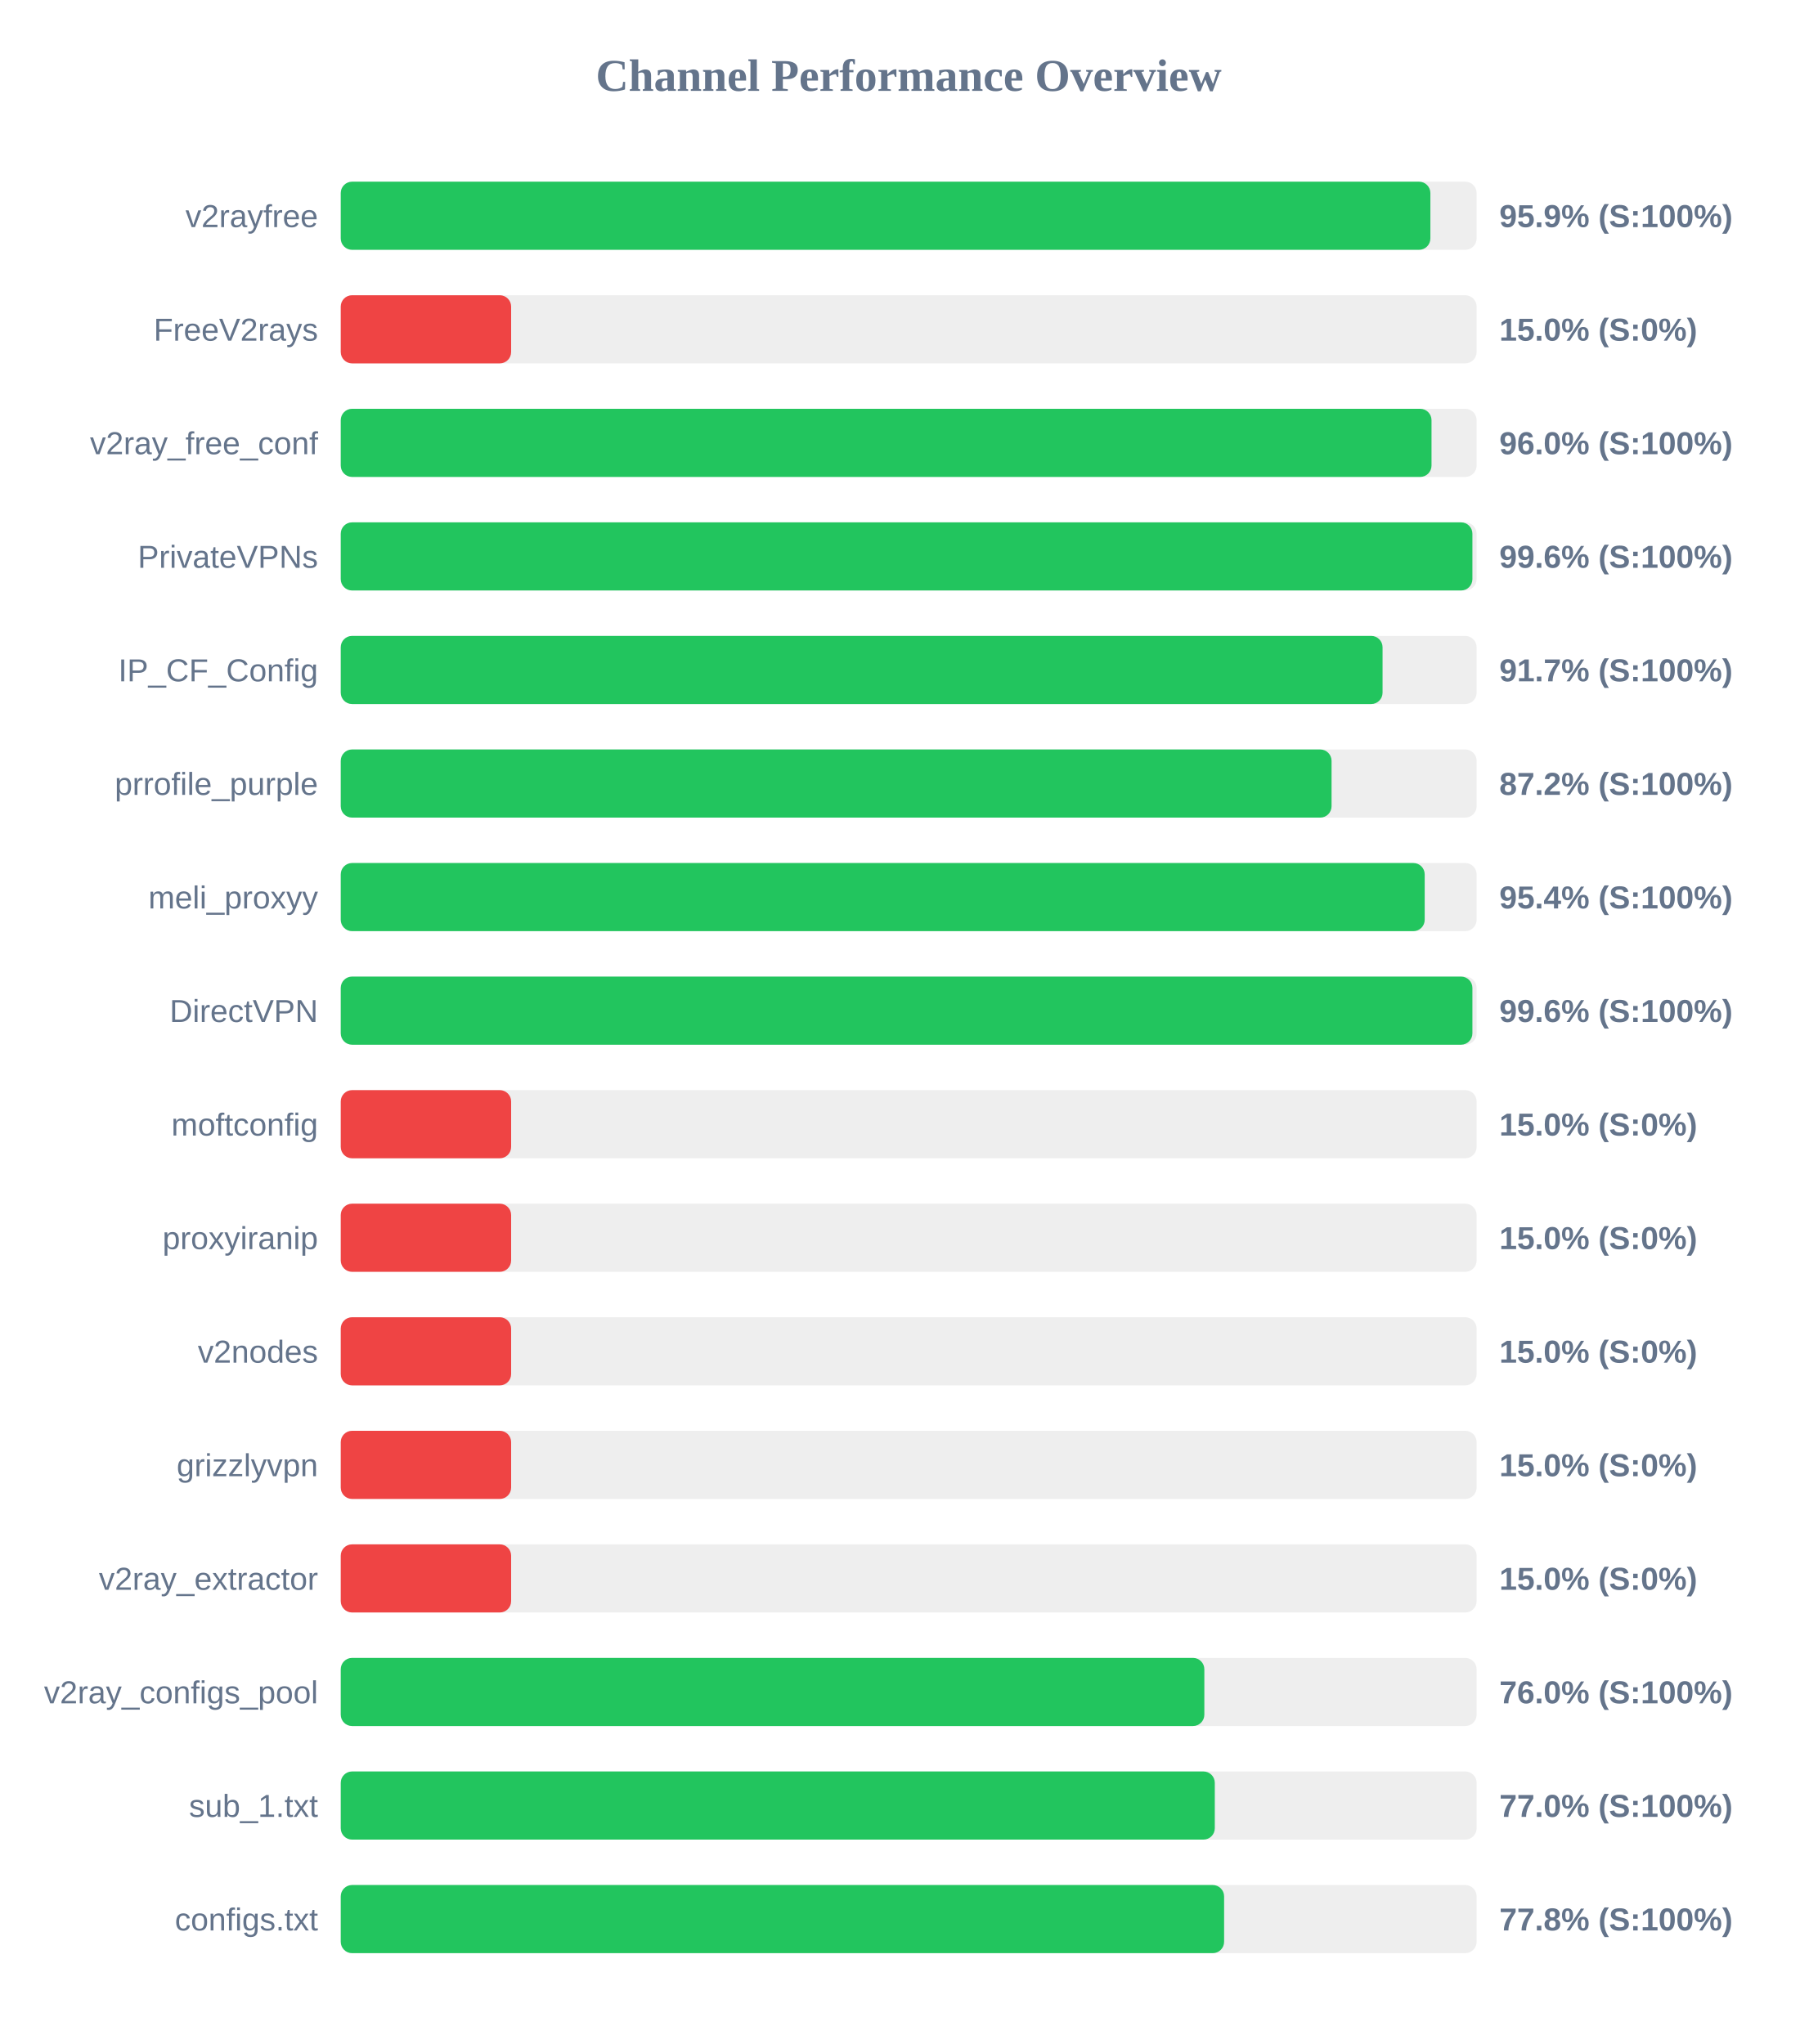
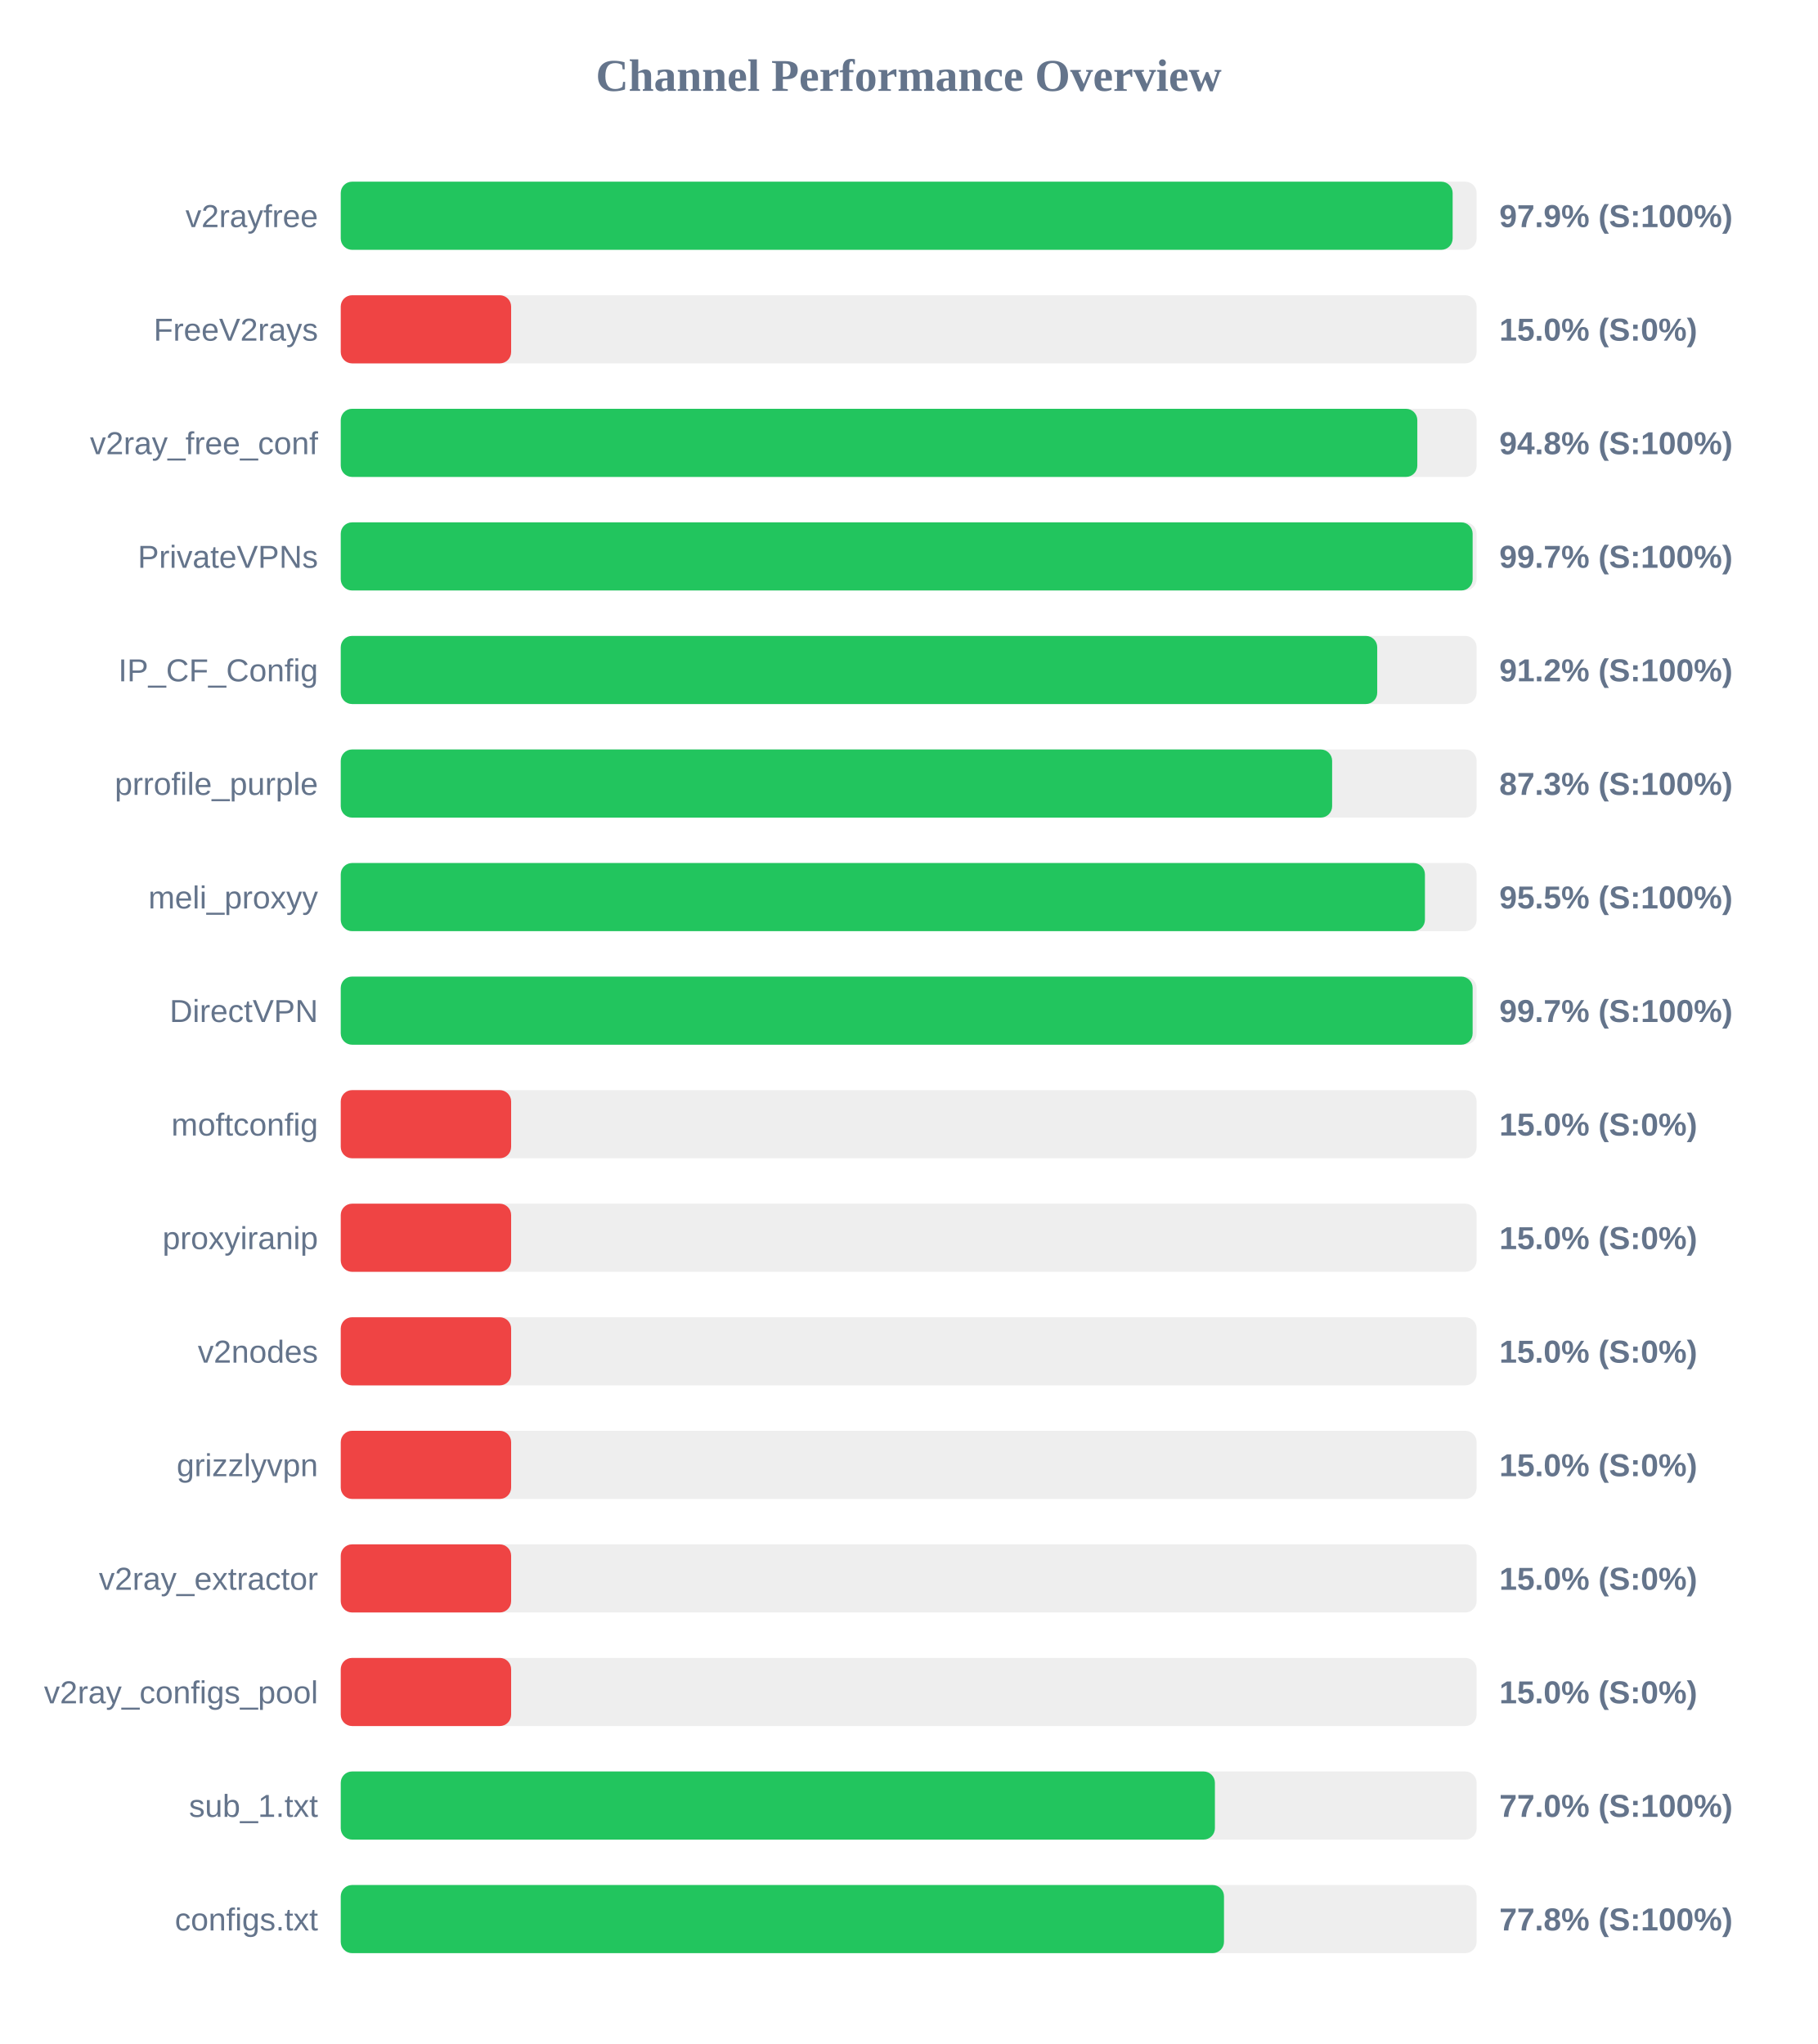
<svg xmlns="http://www.w3.org/2000/svg" width="800" height="900" version="1.1">
  <style>
        .row { font: 14px Arial; fill: #64748b; }
        .score { font: bold 14px Arial; fill: #64748b; }
    </style>
  <text x="400" y="40" text-anchor="middle" font-size="20px" font-weight="bold" fill="#64748b">Channel Performance Overview</text>
  <rect x="150" y="80" width="500" height="30" fill="#eee" rx="5" />
-   <rect x="150" y="80" width="479.65" height="30" fill="#22c55e" rx="5" />
+   <rect x="150" y="80" width="489.45" height="30" fill="#22c55e" rx="5" />
  <text x="140" y="100" text-anchor="end" class="row">v2rayfree</text>
-   <text x="660" y="100" text-anchor="start" class="score">95.9% (S:100%)</text>
+   <text x="660" y="100" text-anchor="start" class="score">97.9% (S:100%)</text>
  <rect x="150" y="130" width="500" height="30" fill="#eee" rx="5" />
  <rect x="150" y="130" width="75.0" height="30" fill="#ef4444" rx="5" />
  <text x="140" y="150" text-anchor="end" class="row">FreeV2rays</text>
  <text x="660" y="150" text-anchor="start" class="score">15.0% (S:0%)</text>
  <rect x="150" y="180" width="500" height="30" fill="#eee" rx="5" />
-   <rect x="150" y="180" width="480.15" height="30" fill="#22c55e" rx="5" />
+   <rect x="150" y="180" width="473.9" height="30" fill="#22c55e" rx="5" />
  <text x="140" y="200" text-anchor="end" class="row">v2ray_free_conf</text>
-   <text x="660" y="200" text-anchor="start" class="score">96.0% (S:100%)</text>
+   <text x="660" y="200" text-anchor="start" class="score">94.8% (S:100%)</text>
  <rect x="150" y="230" width="500" height="30" fill="#eee" rx="5" />
-   <rect x="150" y="230" width="498.15" height="30" fill="#22c55e" rx="5" />
+   <rect x="150" y="230" width="498.25" height="30" fill="#22c55e" rx="5" />
  <text x="140" y="250" text-anchor="end" class="row">PrivateVPNs</text>
-   <text x="660" y="250" text-anchor="start" class="score">99.6% (S:100%)</text>
+   <text x="660" y="250" text-anchor="start" class="score">99.7% (S:100%)</text>
  <rect x="150" y="280" width="500" height="30" fill="#eee" rx="5" />
-   <rect x="150" y="280" width="458.6" height="30" fill="#22c55e" rx="5" />
+   <rect x="150" y="280" width="456.25" height="30" fill="#22c55e" rx="5" />
  <text x="140" y="300" text-anchor="end" class="row">IP_CF_Config</text>
-   <text x="660" y="300" text-anchor="start" class="score">91.7% (S:100%)</text>
+   <text x="660" y="300" text-anchor="start" class="score">91.2% (S:100%)</text>
  <rect x="150" y="330" width="500" height="30" fill="#eee" rx="5" />
-   <rect x="150" y="330" width="436.15" height="30" fill="#22c55e" rx="5" />
+   <rect x="150" y="330" width="436.4" height="30" fill="#22c55e" rx="5" />
  <text x="140" y="350" text-anchor="end" class="row">prrofile_purple</text>
-   <text x="660" y="350" text-anchor="start" class="score">87.2% (S:100%)</text>
+   <text x="660" y="350" text-anchor="start" class="score">87.3% (S:100%)</text>
  <rect x="150" y="380" width="500" height="30" fill="#eee" rx="5" />
-   <rect x="150" y="380" width="477.15" height="30" fill="#22c55e" rx="5" />
+   <rect x="150" y="380" width="477.25" height="30" fill="#22c55e" rx="5" />
  <text x="140" y="400" text-anchor="end" class="row">meli_proxyy</text>
-   <text x="660" y="400" text-anchor="start" class="score">95.4% (S:100%)</text>
+   <text x="660" y="400" text-anchor="start" class="score">95.5% (S:100%)</text>
  <rect x="150" y="430" width="500" height="30" fill="#eee" rx="5" />
-   <rect x="150" y="430" width="498.15" height="30" fill="#22c55e" rx="5" />
+   <rect x="150" y="430" width="498.25" height="30" fill="#22c55e" rx="5" />
  <text x="140" y="450" text-anchor="end" class="row">DirectVPN</text>
-   <text x="660" y="450" text-anchor="start" class="score">99.6% (S:100%)</text>
+   <text x="660" y="450" text-anchor="start" class="score">99.7% (S:100%)</text>
  <rect x="150" y="480" width="500" height="30" fill="#eee" rx="5" />
  <rect x="150" y="480" width="75.0" height="30" fill="#ef4444" rx="5" />
  <text x="140" y="500" text-anchor="end" class="row">moftconfig</text>
  <text x="660" y="500" text-anchor="start" class="score">15.0% (S:0%)</text>
  <rect x="150" y="530" width="500" height="30" fill="#eee" rx="5" />
  <rect x="150" y="530" width="75.0" height="30" fill="#ef4444" rx="5" />
  <text x="140" y="550" text-anchor="end" class="row">proxyiranip</text>
  <text x="660" y="550" text-anchor="start" class="score">15.0% (S:0%)</text>
  <rect x="150" y="580" width="500" height="30" fill="#eee" rx="5" />
  <rect x="150" y="580" width="75.0" height="30" fill="#ef4444" rx="5" />
  <text x="140" y="600" text-anchor="end" class="row">v2nodes</text>
  <text x="660" y="600" text-anchor="start" class="score">15.0% (S:0%)</text>
  <rect x="150" y="630" width="500" height="30" fill="#eee" rx="5" />
  <rect x="150" y="630" width="75.0" height="30" fill="#ef4444" rx="5" />
  <text x="140" y="650" text-anchor="end" class="row">grizzlyvpn</text>
  <text x="660" y="650" text-anchor="start" class="score">15.0% (S:0%)</text>
  <rect x="150" y="680" width="500" height="30" fill="#eee" rx="5" />
  <rect x="150" y="680" width="75.0" height="30" fill="#ef4444" rx="5" />
  <text x="140" y="700" text-anchor="end" class="row">v2ray_extractor</text>
  <text x="660" y="700" text-anchor="start" class="score">15.0% (S:0%)</text>
  <rect x="150" y="730" width="500" height="30" fill="#eee" rx="5" />
-   <rect x="150" y="730" width="380.15" height="30" fill="#22c55e" rx="5" />
+   <rect x="150" y="730" width="75.0" height="30" fill="#ef4444" rx="5" />
  <text x="140" y="750" text-anchor="end" class="row">v2ray_configs_pool</text>
-   <text x="660" y="750" text-anchor="start" class="score">76.0% (S:100%)</text>
+   <text x="660" y="750" text-anchor="start" class="score">15.0% (S:0%)</text>
  <rect x="150" y="780" width="500" height="30" fill="#eee" rx="5" />
-   <rect x="150" y="780" width="384.75" height="30" fill="#22c55e" rx="5" />
+   <rect x="150" y="780" width="384.8" height="30" fill="#22c55e" rx="5" />
  <text x="140" y="800" text-anchor="end" class="row">sub_1.txt</text>
  <text x="660" y="800" text-anchor="start" class="score">77.0% (S:100%)</text>
  <rect x="150" y="830" width="500" height="30" fill="#eee" rx="5" />
-   <rect x="150" y="830" width="388.85" height="30" fill="#22c55e" rx="5" />
+   <rect x="150" y="830" width="388.8" height="30" fill="#22c55e" rx="5" />
  <text x="140" y="850" text-anchor="end" class="row">configs.txt</text>
  <text x="660" y="850" text-anchor="start" class="score">77.8% (S:100%)</text>
</svg>
